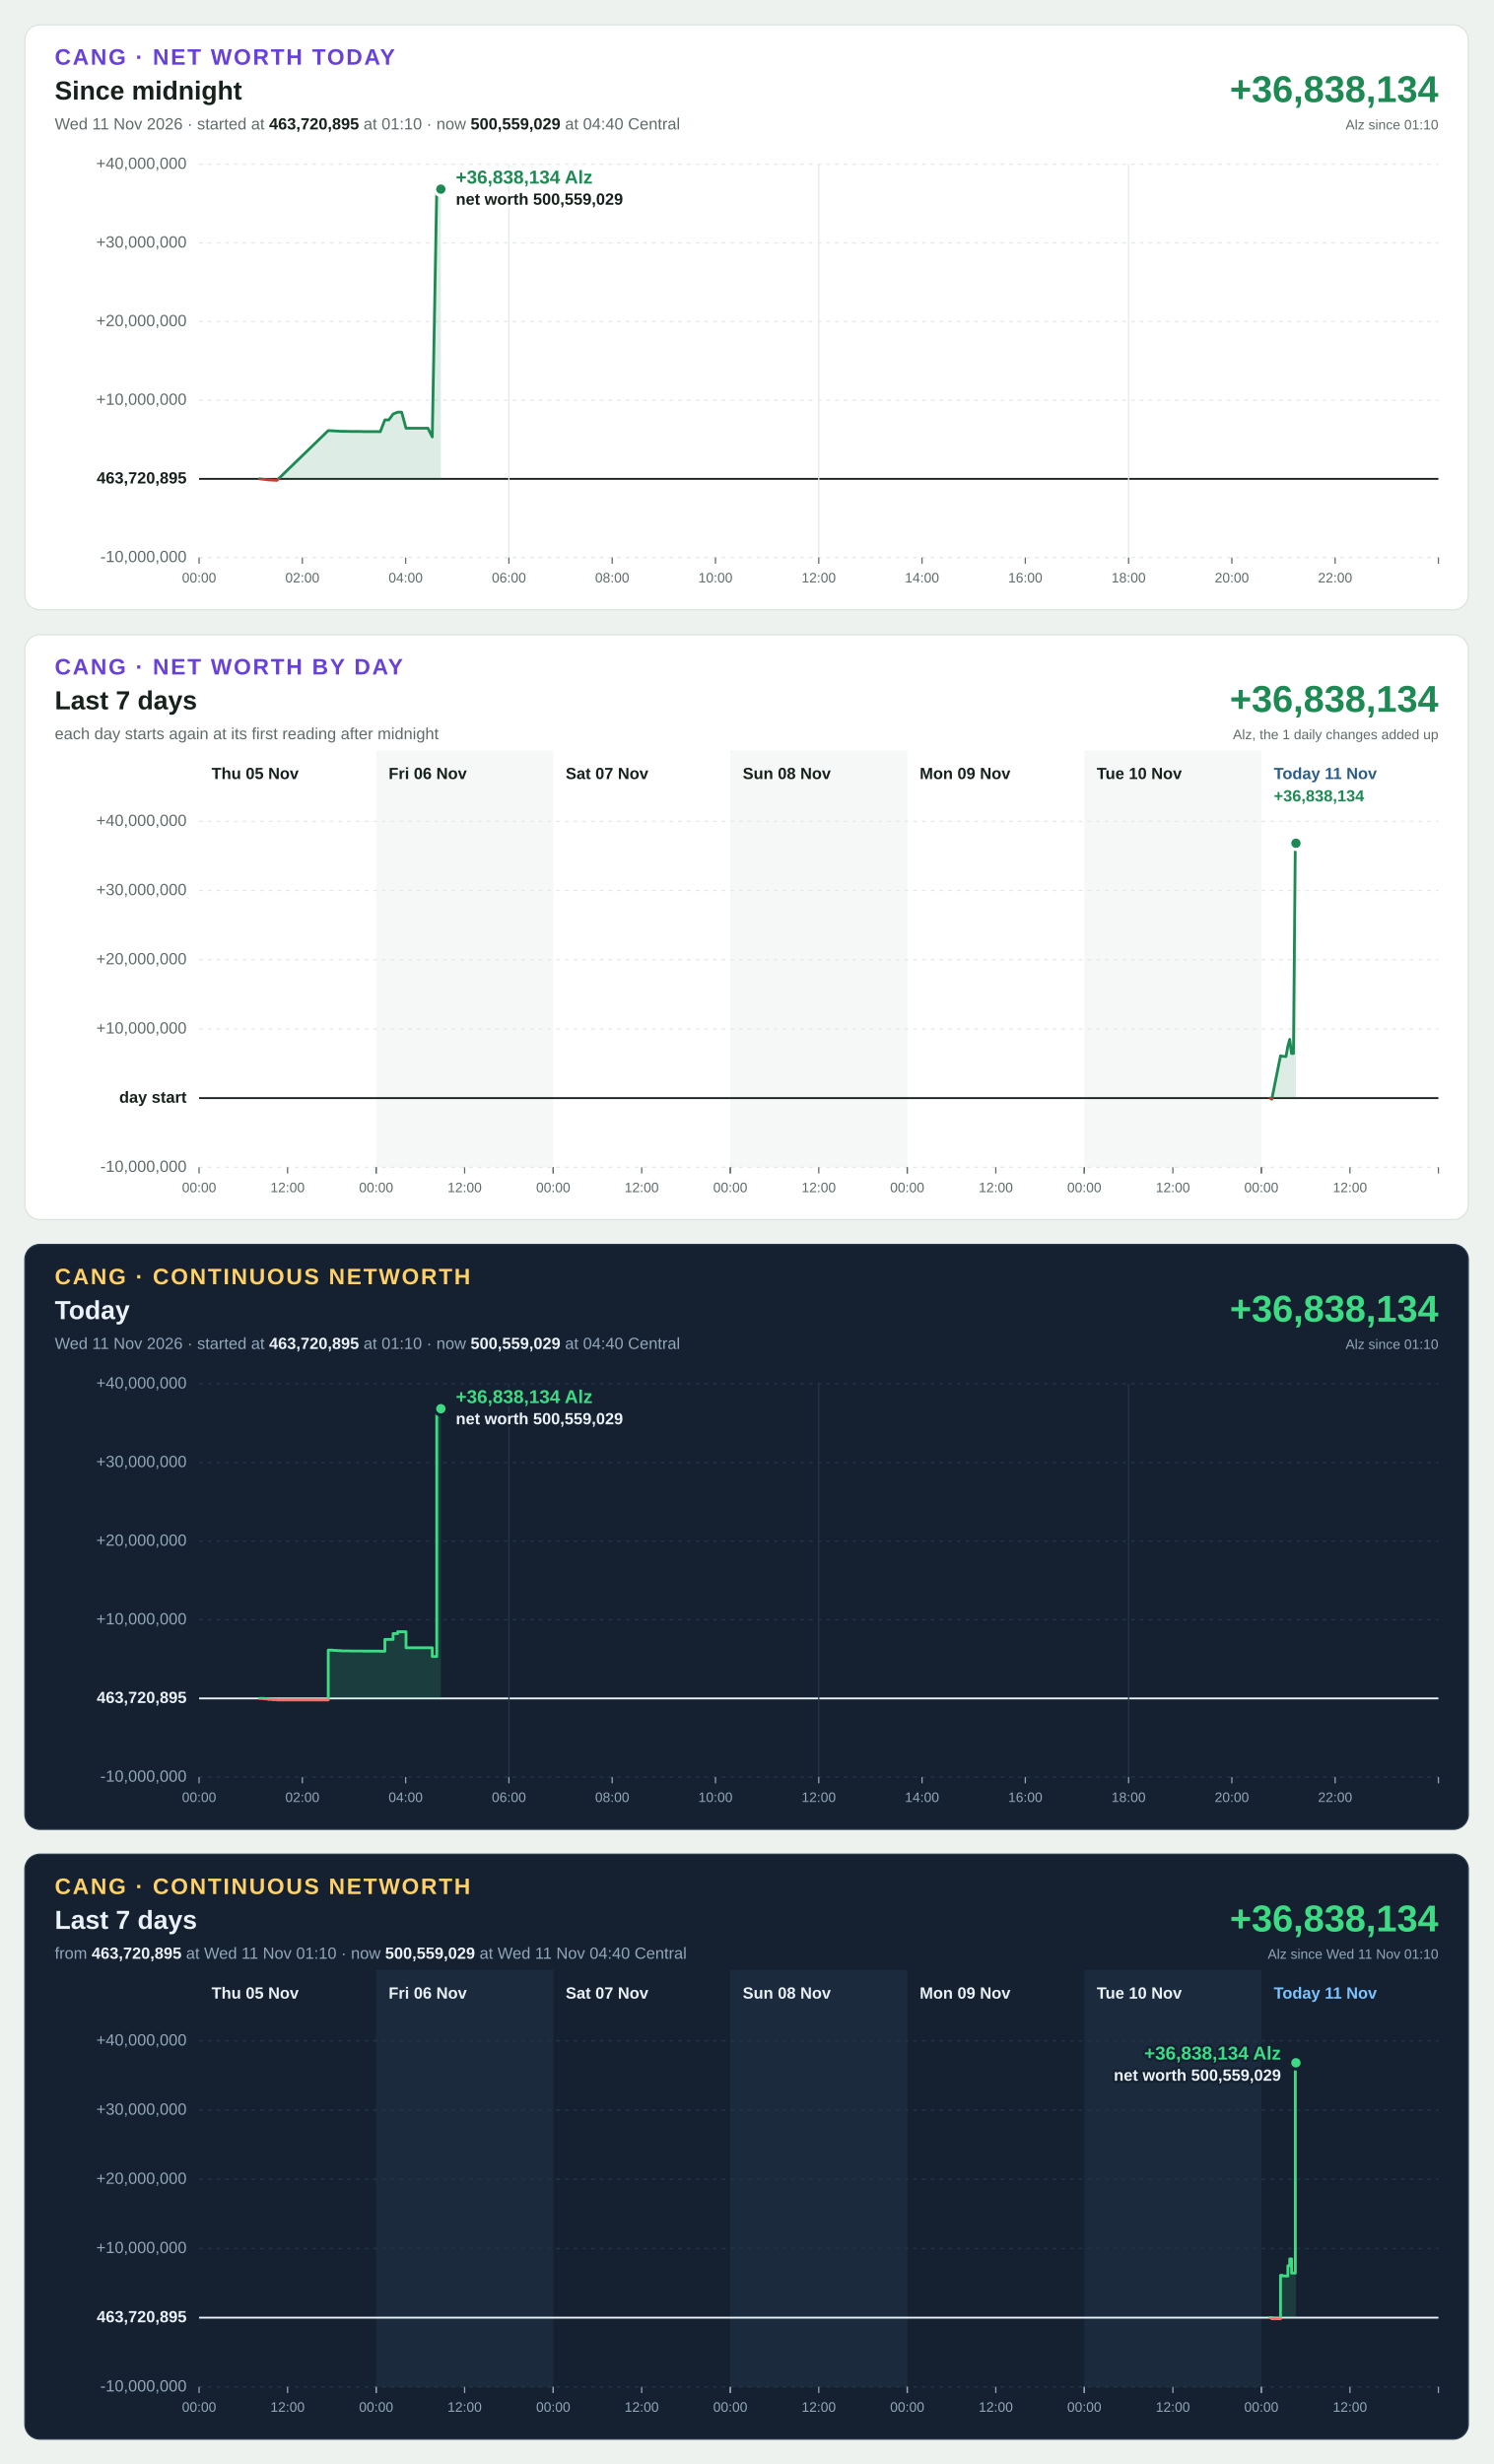
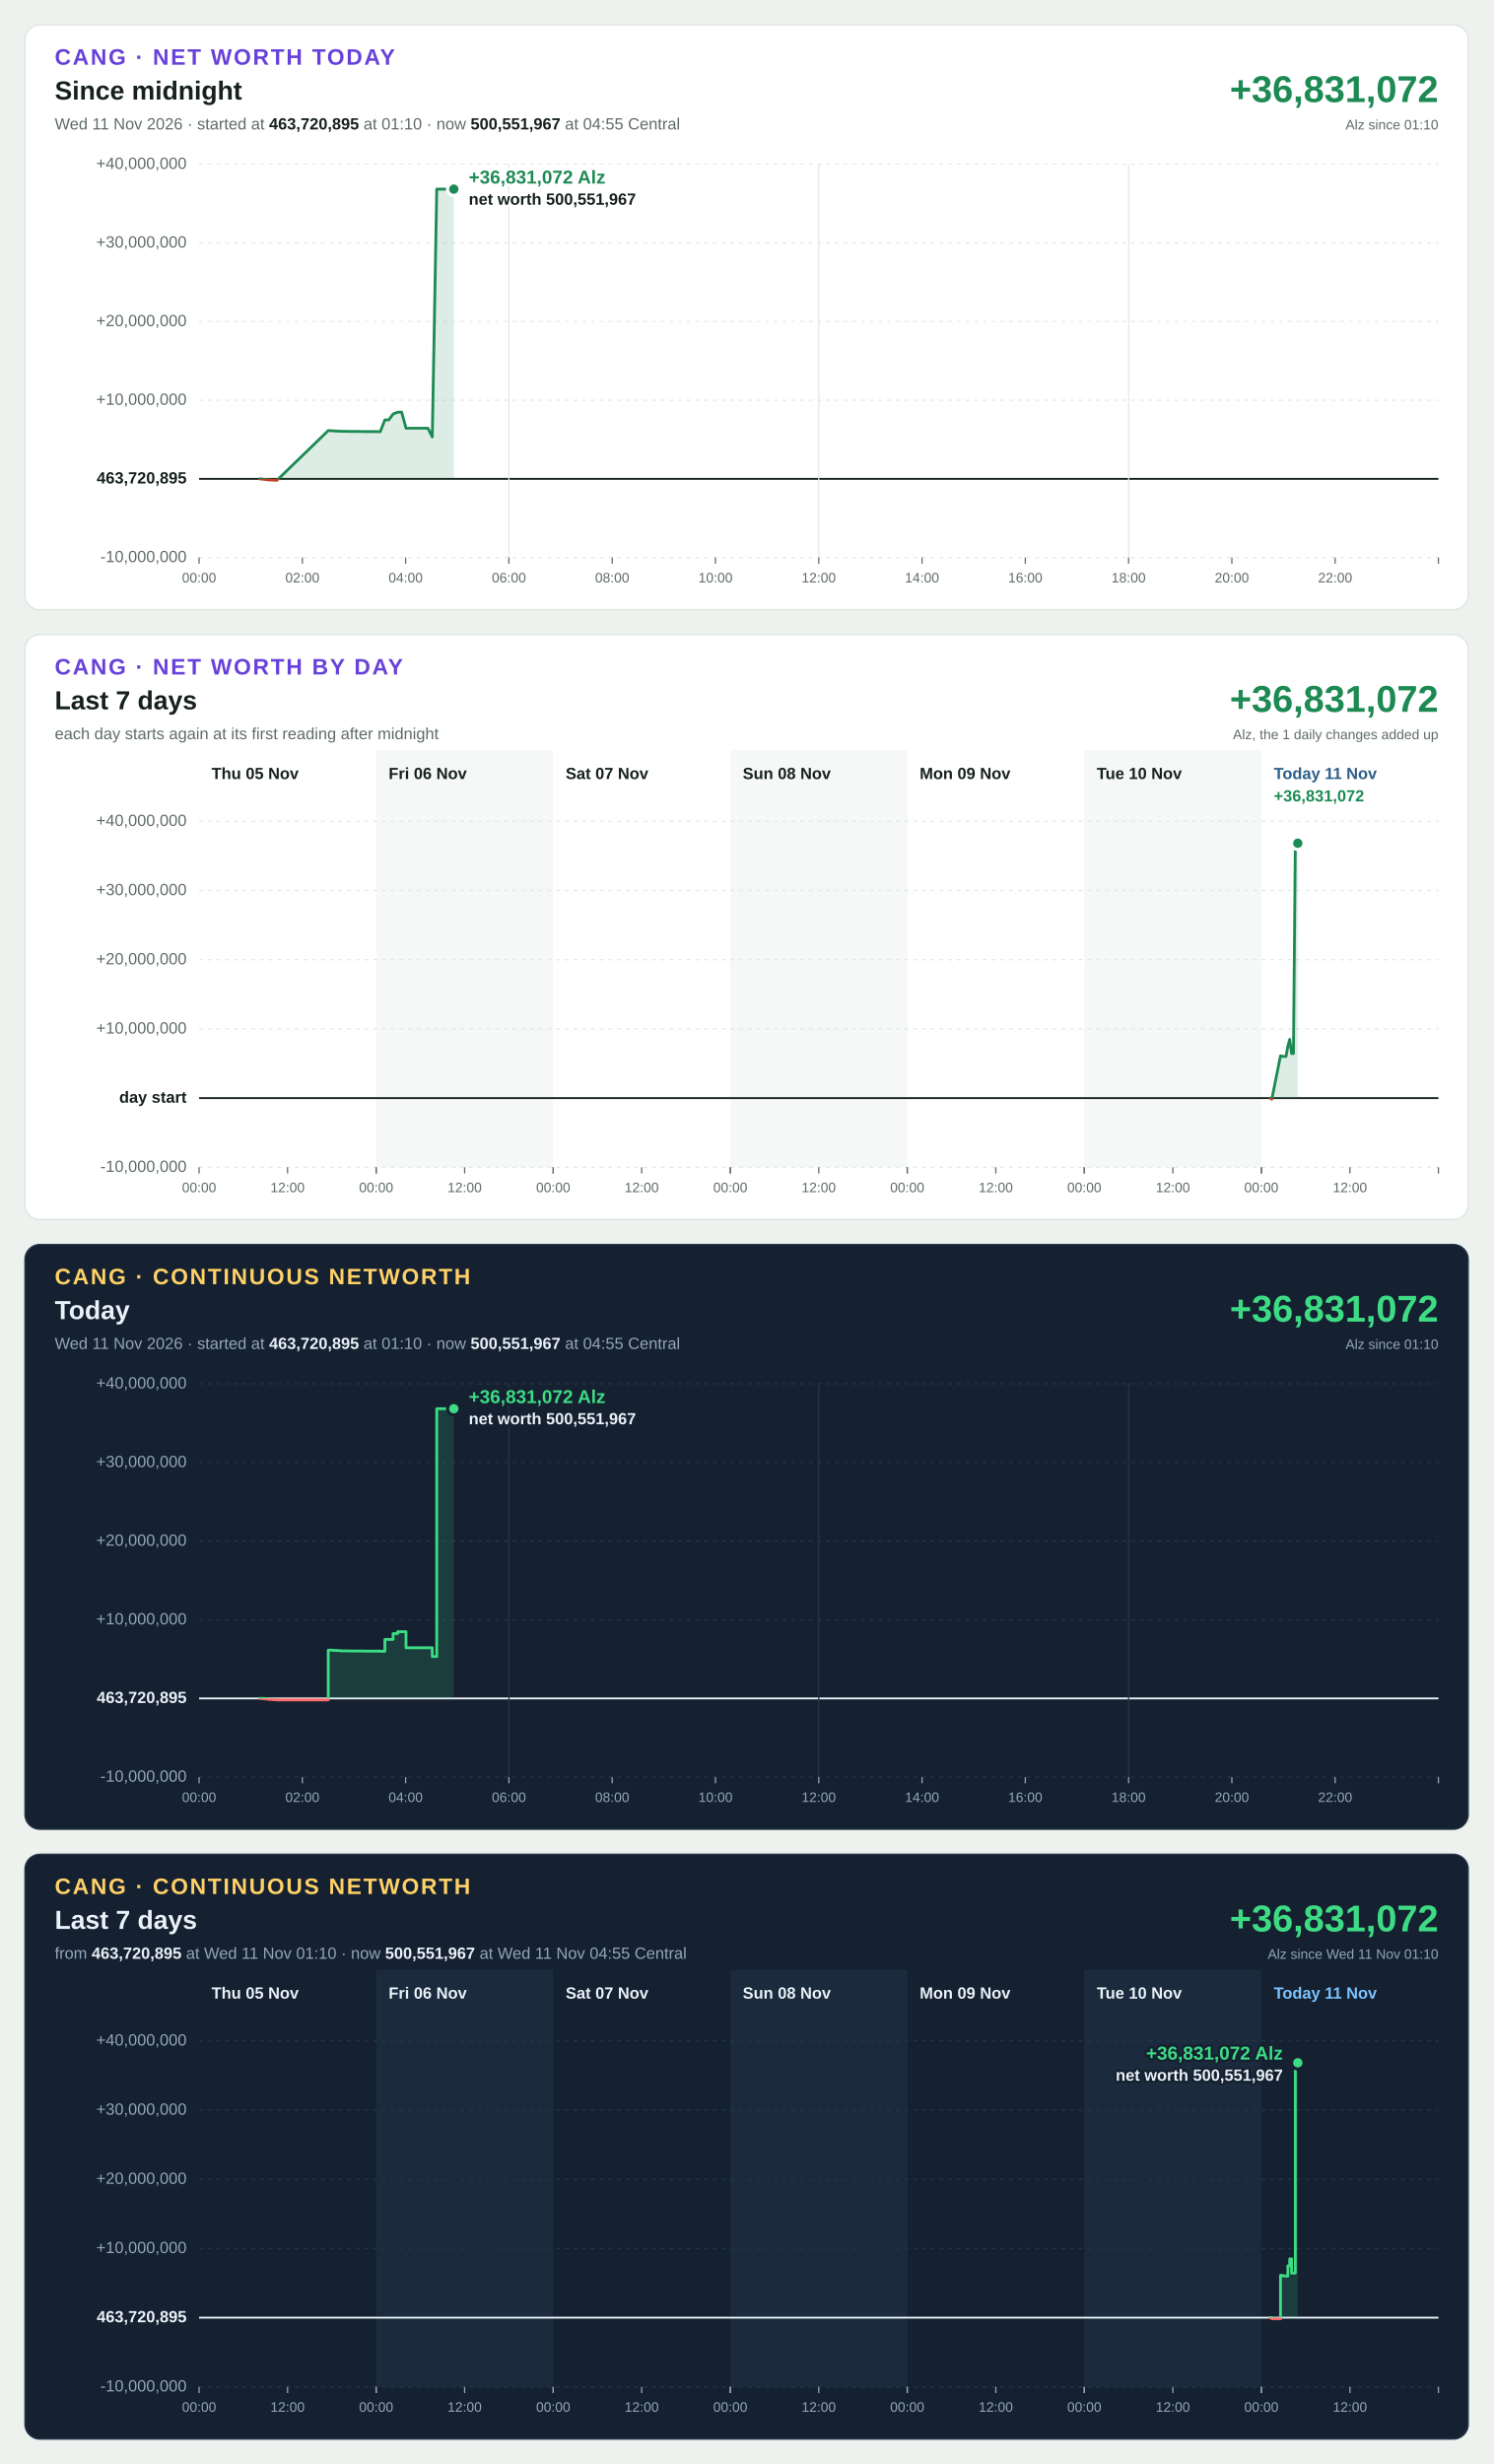
<svg xmlns="http://www.w3.org/2000/svg" width="1200" height="1980" viewBox="0 0 1200 1980" font-family="Segoe UI, Helvetica Neue, Arial, sans-serif" font-size="13" style="font-variant-numeric: tabular-nums">
  <rect width="1200" height="1980" fill="#eef2ef" />
  <g transform="translate(20,20)">
    <rect width="1160" height="470" rx="12" fill="#ffffff" stroke="#dbe3de" />
    <text x="24" y="32" font-size="18" font-weight="700" letter-spacing="1.4" fill="#6741d9">CANG · NET WORTH TODAY</text>
    <text x="24" y="60" font-size="21" font-weight="700" fill="#16211b">Since midnight</text>
-     <text x="24" y="84" fill="#5f6b65">Wed 11 Nov 2026 · started at <tspan font-weight="700" fill="#16211b">463,720,895</tspan> at 01:10 · now <tspan font-weight="700" fill="#16211b">500,559,029</tspan> at 04:40 Central</text>
-     <text x="1136" y="62" font-size="30" font-weight="700" text-anchor="end" fill="#1d8a53">+36,838,134</text>
+     <text x="24" y="84" fill="#5f6b65">Wed 11 Nov 2026 · started at <tspan font-weight="700" fill="#16211b">463,720,895</tspan> at 01:10 · now <tspan font-weight="700" fill="#16211b">500,551,967</tspan> at 04:55 Central</text>
+     <text x="1136" y="62" font-size="30" font-weight="700" text-anchor="end" fill="#1d8a53">+36,831,072</text>
    <text x="1136" y="84" font-size="11" text-anchor="end" fill="#5f6b65">Alz since 01:10</text>
    <line x1="140" x2="1136" y1="428.0" y2="428.0" stroke="#e3e9e5" stroke-width="1" stroke-dasharray="3 4" />
    <text x="130" y="428.0" text-anchor="end" dominant-baseline="middle" font-weight="400" fill="#5f6b65">-10,000,000</text>
    <line x1="140" x2="1136" y1="364.8" y2="364.8" stroke="#16211b" stroke-width="1.5" />
    <text x="130" y="364.8" text-anchor="end" dominant-baseline="middle" font-weight="700" fill="#16211b">463,720,895</text>
    <line x1="140" x2="1136" y1="301.6" y2="301.6" stroke="#e3e9e5" stroke-width="1" stroke-dasharray="3 4" />
    <text x="130" y="301.6" text-anchor="end" dominant-baseline="middle" font-weight="400" fill="#5f6b65">+10,000,000</text>
    <line x1="140" x2="1136" y1="238.4" y2="238.4" stroke="#e3e9e5" stroke-width="1" stroke-dasharray="3 4" />
    <text x="130" y="238.4" text-anchor="end" dominant-baseline="middle" font-weight="400" fill="#5f6b65">+20,000,000</text>
    <line x1="140" x2="1136" y1="175.2" y2="175.2" stroke="#e3e9e5" stroke-width="1" stroke-dasharray="3 4" />
    <text x="130" y="175.2" text-anchor="end" dominant-baseline="middle" font-weight="400" fill="#5f6b65">+30,000,000</text>
    <line x1="140" x2="1136" y1="112.0" y2="112.0" stroke="#e3e9e5" stroke-width="1" stroke-dasharray="3 4" />
    <text x="130" y="112.0" text-anchor="end" dominant-baseline="middle" font-weight="400" fill="#5f6b65">+40,000,000</text>
    <line x1="140.0" x2="140.0" y1="428" y2="433" stroke="#5f6b65" stroke-width="1" />
    <text x="140.0" y="448" font-size="11" text-anchor="middle" fill="#5f6b65">00:00</text>
    <line x1="223.0" x2="223.0" y1="428" y2="433" stroke="#5f6b65" stroke-width="1" />
    <text x="223.0" y="448" font-size="11" text-anchor="middle" fill="#5f6b65">02:00</text>
    <line x1="306.0" x2="306.0" y1="428" y2="433" stroke="#5f6b65" stroke-width="1" />
    <text x="306.0" y="448" font-size="11" text-anchor="middle" fill="#5f6b65">04:00</text>
    <line x1="389.0" x2="389.0" y1="112" y2="428" stroke="#e3e9e5" stroke-width="1" />
    <line x1="389.0" x2="389.0" y1="428" y2="433" stroke="#5f6b65" stroke-width="1" />
    <text x="389.0" y="448" font-size="11" text-anchor="middle" fill="#5f6b65">06:00</text>
    <line x1="472.0" x2="472.0" y1="428" y2="433" stroke="#5f6b65" stroke-width="1" />
    <text x="472.0" y="448" font-size="11" text-anchor="middle" fill="#5f6b65">08:00</text>
    <line x1="555.0" x2="555.0" y1="428" y2="433" stroke="#5f6b65" stroke-width="1" />
    <text x="555.0" y="448" font-size="11" text-anchor="middle" fill="#5f6b65">10:00</text>
    <line x1="638.0" x2="638.0" y1="112" y2="428" stroke="#e3e9e5" stroke-width="1" />
    <line x1="638.0" x2="638.0" y1="428" y2="433" stroke="#5f6b65" stroke-width="1" />
    <text x="638.0" y="448" font-size="11" text-anchor="middle" fill="#5f6b65">12:00</text>
    <line x1="721.0" x2="721.0" y1="428" y2="433" stroke="#5f6b65" stroke-width="1" />
    <text x="721.0" y="448" font-size="11" text-anchor="middle" fill="#5f6b65">14:00</text>
    <line x1="804.0" x2="804.0" y1="428" y2="433" stroke="#5f6b65" stroke-width="1" />
    <text x="804.0" y="448" font-size="11" text-anchor="middle" fill="#5f6b65">16:00</text>
    <line x1="887.0" x2="887.0" y1="112" y2="428" stroke="#e3e9e5" stroke-width="1" />
    <line x1="887.0" x2="887.0" y1="428" y2="433" stroke="#5f6b65" stroke-width="1" />
    <text x="887.0" y="448" font-size="11" text-anchor="middle" fill="#5f6b65">18:00</text>
    <line x1="970.0" x2="970.0" y1="428" y2="433" stroke="#5f6b65" stroke-width="1" />
    <text x="970.0" y="448" font-size="11" text-anchor="middle" fill="#5f6b65">20:00</text>
    <line x1="1053.0" x2="1053.0" y1="428" y2="433" stroke="#5f6b65" stroke-width="1" />
    <text x="1053.0" y="448" font-size="11" text-anchor="middle" fill="#5f6b65">22:00</text>
    <line x1="1136.0" x2="1136.0" y1="428" y2="433" stroke="#5f6b65" stroke-width="1" />
    <defs>
-       <path id="shape-today" d="M188.6 364.8L188.6 364.8L192.3 365.2L195.5 365.6L199.0 365.8L202.5 366.0L243.8 326.0L247.5 326.2L250.7 326.4L254.1 326.6L257.8 326.6L261.3 326.7L264.8 326.7L268.5 326.7L271.6 326.8L275.1 326.8L278.8 326.8L282.0 326.8L285.6 326.9L289.3 317.4L292.5 317.4L295.9 312.7L299.6 311.2L302.8 311.2L306.3 324.1L310.0 324.1L313.3 324.1L316.7 324.1L320.4 324.1L323.9 324.1L327.4 331.1L331.0 132.0L334.3 132.0L334.3 364.8Z" />
-       <path id="line-today" d="M188.6 364.8L192.3 365.2L195.5 365.6L199.0 365.8L202.5 366.0L243.8 326.0L247.5 326.2L250.7 326.4L254.1 326.6L257.8 326.6L261.3 326.7L264.8 326.7L268.5 326.7L271.6 326.8L275.1 326.8L278.8 326.8L282.0 326.8L285.6 326.9L289.3 317.4L292.5 317.4L295.9 312.7L299.6 311.2L302.8 311.2L306.3 324.1L310.0 324.1L313.3 324.1L316.7 324.1L320.4 324.1L323.9 324.1L327.4 331.1L331.0 132.0L334.3 132.0" />
+       <path id="shape-today" d="M188.6 364.8L188.6 364.8L192.3 365.2L195.5 365.6L199.0 365.8L202.5 366.0L243.8 326.0L247.5 326.2L250.7 326.4L254.1 326.6L257.8 326.6L261.3 326.7L264.8 326.7L268.5 326.7L271.6 326.8L275.1 326.8L278.8 326.8L282.0 326.8L285.6 326.9L289.3 317.4L292.5 317.4L295.9 312.7L299.6 311.2L302.8 311.2L306.3 324.1L310.0 324.1L313.3 324.1L316.7 324.1L320.4 324.1L323.9 324.1L327.4 331.1L331.0 132.0L334.3 132.0L337.8 132.0L341.5 132.0L344.7 132.0L344.7 364.8Z" />
+       <path id="line-today" d="M188.6 364.8L192.3 365.2L195.5 365.6L199.0 365.8L202.5 366.0L243.8 326.0L247.5 326.2L250.7 326.4L254.1 326.6L257.8 326.6L261.3 326.7L264.8 326.7L268.5 326.7L271.6 326.8L275.1 326.8L278.8 326.8L282.0 326.8L285.6 326.9L289.3 317.4L292.5 317.4L295.9 312.7L299.6 311.2L302.8 311.2L306.3 324.1L310.0 324.1L313.3 324.1L316.7 324.1L320.4 324.1L323.9 324.1L327.4 331.1L331.0 132.0L334.3 132.0L337.8 132.0L341.5 132.0L344.7 132.0" />
      <clipPath id="up-today">
        <rect x="140" y="112" width="996" height="252.8" />
      </clipPath>
      <clipPath id="down-today">
        <rect x="140" y="364.8" width="996" height="63.2" />
      </clipPath>
    </defs>
    <use href="#shape-today" fill="#1d8a53" fill-opacity="0.15" clip-path="url(#up-today)" />
    <use href="#line-today" fill="none" stroke="#1d8a53" stroke-width="2.25" stroke-linejoin="round" stroke-linecap="round" clip-path="url(#up-today)" />
    <use href="#shape-today" fill="#c4402b" fill-opacity="0.15" clip-path="url(#down-today)" />
    <use href="#line-today" fill="none" stroke="#c4402b" stroke-width="2.25" stroke-linejoin="round" stroke-linecap="round" clip-path="url(#down-today)" />
-     <circle cx="334.3" cy="132.0" r="5" fill="#1d8a53" stroke="#ffffff" stroke-width="2.5" />
-     <text x="346.3" y="127.5" text-anchor="start" font-size="15" font-weight="700" fill="#1d8a53" stroke="#ffffff" stroke-width="4" stroke-linejoin="round" paint-order="stroke">+36,838,134 Alz</text>
-     <text x="346.3" y="144.5" text-anchor="start" font-size="13" font-weight="600" fill="#16211b" stroke="#ffffff" stroke-width="4" stroke-linejoin="round" paint-order="stroke">net worth 500,559,029</text>
+     <circle cx="344.7" cy="132.0" r="5" fill="#1d8a53" stroke="#ffffff" stroke-width="2.5" />
+     <text x="356.7" y="127.5" text-anchor="start" font-size="15" font-weight="700" fill="#1d8a53" stroke="#ffffff" stroke-width="4" stroke-linejoin="round" paint-order="stroke">+36,831,072 Alz</text>
+     <text x="356.7" y="144.5" text-anchor="start" font-size="13" font-weight="600" fill="#16211b" stroke="#ffffff" stroke-width="4" stroke-linejoin="round" paint-order="stroke">net worth 500,551,967</text>
  </g>
  <g transform="translate(20,510)">
    <rect width="1160" height="470" rx="12" fill="#ffffff" stroke="#dbe3de" />
    <text x="24" y="32" font-size="18" font-weight="700" letter-spacing="1.4" fill="#6741d9">CANG · NET WORTH BY DAY</text>
    <text x="24" y="60" font-size="21" font-weight="700" fill="#16211b">Last 7 days</text>
    <text x="24" y="84" fill="#5f6b65">each day starts again at its first reading after midnight</text>
-     <text x="1136" y="62" font-size="30" font-weight="700" text-anchor="end" fill="#1d8a53">+36,838,134</text>
+     <text x="1136" y="62" font-size="30" font-weight="700" text-anchor="end" fill="#1d8a53">+36,831,072</text>
    <text x="1136" y="84" font-size="11" text-anchor="end" fill="#5f6b65">Alz, the 1 daily changes added up</text>
    <rect x="282.3" y="93" width="142.3" height="335" fill="#f5f8f6" />
    <rect x="566.9" y="93" width="142.3" height="335" fill="#f5f8f6" />
    <rect x="851.4" y="93" width="142.3" height="335" fill="#f5f8f6" />
    <line x1="140" x2="1136" y1="428.0" y2="428.0" stroke="#e3e9e5" stroke-width="1" stroke-dasharray="3 4" />
    <text x="130" y="428.0" text-anchor="end" dominant-baseline="middle" font-weight="400" fill="#5f6b65">-10,000,000</text>
    <line x1="140" x2="1136" y1="372.4" y2="372.4" stroke="#16211b" stroke-width="1.5" />
    <text x="130" y="372.4" text-anchor="end" dominant-baseline="middle" font-weight="700" fill="#16211b">day start</text>
    <line x1="140" x2="1136" y1="316.8" y2="316.8" stroke="#e3e9e5" stroke-width="1" stroke-dasharray="3 4" />
    <text x="130" y="316.8" text-anchor="end" dominant-baseline="middle" font-weight="400" fill="#5f6b65">+10,000,000</text>
    <line x1="140" x2="1136" y1="261.2" y2="261.2" stroke="#e3e9e5" stroke-width="1" stroke-dasharray="3 4" />
    <text x="130" y="261.2" text-anchor="end" dominant-baseline="middle" font-weight="400" fill="#5f6b65">+20,000,000</text>
    <line x1="140" x2="1136" y1="205.6" y2="205.6" stroke="#e3e9e5" stroke-width="1" stroke-dasharray="3 4" />
    <text x="130" y="205.6" text-anchor="end" dominant-baseline="middle" font-weight="400" fill="#5f6b65">+30,000,000</text>
    <line x1="140" x2="1136" y1="150.0" y2="150.0" stroke="#e3e9e5" stroke-width="1" stroke-dasharray="3 4" />
    <text x="130" y="150.0" text-anchor="end" dominant-baseline="middle" font-weight="400" fill="#5f6b65">+40,000,000</text>
    <text x="150.0" y="116" font-weight="700" fill="#16211b">Thu 05 Nov</text>
    <line x1="140.0" x2="140.0" y1="428" y2="433" stroke="#5f6b65" stroke-width="1" />
    <text x="140.0" y="448" font-size="11" text-anchor="middle" fill="#5f6b65">00:00</text>
    <line x1="211.1" x2="211.1" y1="428" y2="433" stroke="#5f6b65" stroke-width="1" />
    <text x="211.1" y="448" font-size="11" text-anchor="middle" fill="#5f6b65">12:00</text>
    <line x1="282.3" x2="282.3" y1="428" y2="433" stroke="#5f6b65" stroke-width="1" />
    <text x="292.3" y="116" font-weight="700" fill="#16211b">Fri 06 Nov</text>
    <line x1="282.3" x2="282.3" y1="428" y2="433" stroke="#5f6b65" stroke-width="1" />
    <text x="282.3" y="448" font-size="11" text-anchor="middle" fill="#5f6b65">00:00</text>
    <line x1="353.4" x2="353.4" y1="428" y2="433" stroke="#5f6b65" stroke-width="1" />
    <text x="353.4" y="448" font-size="11" text-anchor="middle" fill="#5f6b65">12:00</text>
    <line x1="424.6" x2="424.6" y1="428" y2="433" stroke="#5f6b65" stroke-width="1" />
    <text x="434.6" y="116" font-weight="700" fill="#16211b">Sat 07 Nov</text>
    <line x1="424.6" x2="424.6" y1="428" y2="433" stroke="#5f6b65" stroke-width="1" />
    <text x="424.6" y="448" font-size="11" text-anchor="middle" fill="#5f6b65">00:00</text>
    <line x1="495.7" x2="495.7" y1="428" y2="433" stroke="#5f6b65" stroke-width="1" />
    <text x="495.7" y="448" font-size="11" text-anchor="middle" fill="#5f6b65">12:00</text>
    <line x1="566.9" x2="566.9" y1="428" y2="433" stroke="#5f6b65" stroke-width="1" />
    <text x="576.9" y="116" font-weight="700" fill="#16211b">Sun 08 Nov</text>
    <line x1="566.9" x2="566.9" y1="428" y2="433" stroke="#5f6b65" stroke-width="1" />
    <text x="566.9" y="448" font-size="11" text-anchor="middle" fill="#5f6b65">00:00</text>
    <line x1="638.0" x2="638.0" y1="428" y2="433" stroke="#5f6b65" stroke-width="1" />
    <text x="638.0" y="448" font-size="11" text-anchor="middle" fill="#5f6b65">12:00</text>
    <line x1="709.1" x2="709.1" y1="428" y2="433" stroke="#5f6b65" stroke-width="1" />
    <text x="719.1" y="116" font-weight="700" fill="#16211b">Mon 09 Nov</text>
    <line x1="709.1" x2="709.1" y1="428" y2="433" stroke="#5f6b65" stroke-width="1" />
    <text x="709.1" y="448" font-size="11" text-anchor="middle" fill="#5f6b65">00:00</text>
    <line x1="780.3" x2="780.3" y1="428" y2="433" stroke="#5f6b65" stroke-width="1" />
    <text x="780.3" y="448" font-size="11" text-anchor="middle" fill="#5f6b65">12:00</text>
    <line x1="851.4" x2="851.4" y1="428" y2="433" stroke="#5f6b65" stroke-width="1" />
    <text x="861.4" y="116" font-weight="700" fill="#16211b">Tue 10 Nov</text>
    <line x1="851.4" x2="851.4" y1="428" y2="433" stroke="#5f6b65" stroke-width="1" />
    <text x="851.4" y="448" font-size="11" text-anchor="middle" fill="#5f6b65">00:00</text>
    <line x1="922.6" x2="922.6" y1="428" y2="433" stroke="#5f6b65" stroke-width="1" />
    <text x="922.6" y="448" font-size="11" text-anchor="middle" fill="#5f6b65">12:00</text>
    <line x1="993.7" x2="993.7" y1="428" y2="433" stroke="#5f6b65" stroke-width="1" />
    <text x="1003.7" y="116" font-weight="700" fill="#2b5d87">Today 11 Nov</text>
    <line x1="993.7" x2="993.7" y1="428" y2="433" stroke="#5f6b65" stroke-width="1" />
    <text x="993.7" y="448" font-size="11" text-anchor="middle" fill="#5f6b65">00:00</text>
    <line x1="1064.9" x2="1064.9" y1="428" y2="433" stroke="#5f6b65" stroke-width="1" />
    <text x="1064.9" y="448" font-size="11" text-anchor="middle" fill="#5f6b65">12:00</text>
    <line x1="1136.0" x2="1136.0" y1="428" y2="433" stroke="#5f6b65" stroke-width="1" />
-     <text x="1003.7" y="134" font-weight="700" fill="#1d8a53">+36,838,134</text>
-     <defs>
-       <path id="shape-day6" d="M1000.7 372.4L1000.7 372.4L1002.1 373.3L1009.1 338.4L1010.5 338.8L1012.1 338.9L1013.5 339.0L1015.0 330.7L1016.5 325.2L1018.0 336.6L1019.5 336.6L1021.0 167.6L1021.5 167.6L1021.5 372.4Z" />
-       <path id="line-day6" d="M1000.7 372.4L1002.1 373.3L1009.1 338.4L1010.5 338.8L1012.1 338.9L1013.5 339.0L1015.0 330.7L1016.5 325.2L1018.0 336.6L1019.5 336.6L1021.0 167.6L1021.5 167.6" />
+     <text x="1003.7" y="134" font-weight="700" fill="#1d8a53">+36,831,072</text>
+     <defs>
+       <path id="shape-day6" d="M1000.7 372.4L1000.7 372.4L1002.1 373.3L1009.1 338.4L1010.5 338.8L1012.1 338.9L1013.5 339.0L1015.0 330.7L1016.5 325.2L1018.0 336.6L1019.5 336.6L1021.0 167.6L1022.5 167.6L1023.0 167.6L1023.0 372.4Z" />
+       <path id="line-day6" d="M1000.7 372.4L1002.1 373.3L1009.1 338.4L1010.5 338.8L1012.1 338.9L1013.5 339.0L1015.0 330.7L1016.5 325.2L1018.0 336.6L1019.5 336.6L1021.0 167.6L1022.5 167.6L1023.0 167.6" />
      <clipPath id="up-day6">
        <rect x="140" y="150" width="996" height="222.4" />
      </clipPath>
      <clipPath id="down-day6">
        <rect x="140" y="372.4" width="996" height="55.6" />
      </clipPath>
    </defs>
    <use href="#shape-day6" fill="#1d8a53" fill-opacity="0.15" clip-path="url(#up-day6)" />
    <use href="#line-day6" fill="none" stroke="#1d8a53" stroke-width="2.25" stroke-linejoin="round" stroke-linecap="round" clip-path="url(#up-day6)" />
    <use href="#shape-day6" fill="#c4402b" fill-opacity="0.15" clip-path="url(#down-day6)" />
    <use href="#line-day6" fill="none" stroke="#c4402b" stroke-width="2.25" stroke-linejoin="round" stroke-linecap="round" clip-path="url(#down-day6)" />
-     <circle cx="1021.5" cy="167.6" r="5" fill="#1d8a53" stroke="#ffffff" stroke-width="2.5" />
+     <circle cx="1023.0" cy="167.6" r="5" fill="#1d8a53" stroke="#ffffff" stroke-width="2.5" />
  </g>
  <g transform="translate(20,1000)">
    <rect width="1160" height="470" rx="12" fill="#152131" stroke="#24364a" />
    <text x="24" y="32" font-size="18" font-weight="700" letter-spacing="1.4" fill="#ffd166">CANG · CONTINUOUS NETWORTH</text>
    <text x="24" y="60" font-size="21" font-weight="700" fill="#eaf1f8">Today</text>
-     <text x="24" y="84" fill="#93a6ba">Wed 11 Nov 2026 · started at <tspan font-weight="700" fill="#eaf1f8">463,720,895</tspan> at 01:10 · now <tspan font-weight="700" fill="#eaf1f8">500,559,029</tspan> at 04:40 Central</text>
-     <text x="1136" y="62" font-size="30" font-weight="700" text-anchor="end" fill="#3ddc84">+36,838,134</text>
+     <text x="24" y="84" fill="#93a6ba">Wed 11 Nov 2026 · started at <tspan font-weight="700" fill="#eaf1f8">463,720,895</tspan> at 01:10 · now <tspan font-weight="700" fill="#eaf1f8">500,551,967</tspan> at 04:55 Central</text>
+     <text x="1136" y="62" font-size="30" font-weight="700" text-anchor="end" fill="#3ddc84">+36,831,072</text>
    <text x="1136" y="84" font-size="11" text-anchor="end" fill="#93a6ba">Alz since 01:10</text>
    <line x1="140" x2="1136" y1="428.0" y2="428.0" stroke="#243548" stroke-width="1" stroke-dasharray="3 4" />
    <text x="130" y="428.0" text-anchor="end" dominant-baseline="middle" font-weight="400" fill="#93a6ba">-10,000,000</text>
    <line x1="140" x2="1136" y1="364.8" y2="364.8" stroke="#eaf1f8" stroke-width="1.5" />
    <text x="130" y="364.8" text-anchor="end" dominant-baseline="middle" font-weight="700" fill="#eaf1f8">463,720,895</text>
    <line x1="140" x2="1136" y1="301.6" y2="301.6" stroke="#243548" stroke-width="1" stroke-dasharray="3 4" />
    <text x="130" y="301.6" text-anchor="end" dominant-baseline="middle" font-weight="400" fill="#93a6ba">+10,000,000</text>
    <line x1="140" x2="1136" y1="238.4" y2="238.4" stroke="#243548" stroke-width="1" stroke-dasharray="3 4" />
    <text x="130" y="238.4" text-anchor="end" dominant-baseline="middle" font-weight="400" fill="#93a6ba">+20,000,000</text>
    <line x1="140" x2="1136" y1="175.2" y2="175.2" stroke="#243548" stroke-width="1" stroke-dasharray="3 4" />
    <text x="130" y="175.2" text-anchor="end" dominant-baseline="middle" font-weight="400" fill="#93a6ba">+30,000,000</text>
    <line x1="140" x2="1136" y1="112.0" y2="112.0" stroke="#243548" stroke-width="1" stroke-dasharray="3 4" />
    <text x="130" y="112.0" text-anchor="end" dominant-baseline="middle" font-weight="400" fill="#93a6ba">+40,000,000</text>
    <line x1="140.0" x2="140.0" y1="428" y2="433" stroke="#93a6ba" stroke-width="1" />
    <text x="140.0" y="448" font-size="11" text-anchor="middle" fill="#93a6ba">00:00</text>
    <line x1="223.0" x2="223.0" y1="428" y2="433" stroke="#93a6ba" stroke-width="1" />
    <text x="223.0" y="448" font-size="11" text-anchor="middle" fill="#93a6ba">02:00</text>
    <line x1="306.0" x2="306.0" y1="428" y2="433" stroke="#93a6ba" stroke-width="1" />
    <text x="306.0" y="448" font-size="11" text-anchor="middle" fill="#93a6ba">04:00</text>
    <line x1="389.0" x2="389.0" y1="112" y2="428" stroke="#243548" stroke-width="1" />
    <line x1="389.0" x2="389.0" y1="428" y2="433" stroke="#93a6ba" stroke-width="1" />
    <text x="389.0" y="448" font-size="11" text-anchor="middle" fill="#93a6ba">06:00</text>
    <line x1="472.0" x2="472.0" y1="428" y2="433" stroke="#93a6ba" stroke-width="1" />
    <text x="472.0" y="448" font-size="11" text-anchor="middle" fill="#93a6ba">08:00</text>
    <line x1="555.0" x2="555.0" y1="428" y2="433" stroke="#93a6ba" stroke-width="1" />
    <text x="555.0" y="448" font-size="11" text-anchor="middle" fill="#93a6ba">10:00</text>
    <line x1="638.0" x2="638.0" y1="112" y2="428" stroke="#243548" stroke-width="1" />
    <line x1="638.0" x2="638.0" y1="428" y2="433" stroke="#93a6ba" stroke-width="1" />
    <text x="638.0" y="448" font-size="11" text-anchor="middle" fill="#93a6ba">12:00</text>
    <line x1="721.0" x2="721.0" y1="428" y2="433" stroke="#93a6ba" stroke-width="1" />
    <text x="721.0" y="448" font-size="11" text-anchor="middle" fill="#93a6ba">14:00</text>
    <line x1="804.0" x2="804.0" y1="428" y2="433" stroke="#93a6ba" stroke-width="1" />
    <text x="804.0" y="448" font-size="11" text-anchor="middle" fill="#93a6ba">16:00</text>
    <line x1="887.0" x2="887.0" y1="112" y2="428" stroke="#243548" stroke-width="1" />
    <line x1="887.0" x2="887.0" y1="428" y2="433" stroke="#93a6ba" stroke-width="1" />
    <text x="887.0" y="448" font-size="11" text-anchor="middle" fill="#93a6ba">18:00</text>
    <line x1="970.0" x2="970.0" y1="428" y2="433" stroke="#93a6ba" stroke-width="1" />
    <text x="970.0" y="448" font-size="11" text-anchor="middle" fill="#93a6ba">20:00</text>
    <line x1="1053.0" x2="1053.0" y1="428" y2="433" stroke="#93a6ba" stroke-width="1" />
    <text x="1053.0" y="448" font-size="11" text-anchor="middle" fill="#93a6ba">22:00</text>
    <line x1="1136.0" x2="1136.0" y1="428" y2="433" stroke="#93a6ba" stroke-width="1" />
    <defs>
-       <path id="shape-flow-today" d="M188.6 364.8L188.6 364.8L192.3 364.8L192.3 365.2L195.5 365.2L195.5 365.6L199.0 365.6L199.0 365.8L202.5 365.8L202.5 366.0L243.8 366.0L243.8 326.0L247.5 326.0L247.5 326.2L250.7 326.2L250.7 326.4L254.1 326.4L254.1 326.6L257.8 326.6L257.8 326.6L261.3 326.6L261.3 326.7L264.8 326.7L264.8 326.7L268.5 326.7L268.5 326.7L271.6 326.7L271.6 326.8L275.1 326.8L275.1 326.8L278.8 326.8L278.8 326.8L282.0 326.8L282.0 326.8L285.6 326.8L285.6 326.9L289.3 326.9L289.3 317.4L292.5 317.4L292.5 317.4L295.9 317.4L295.9 312.7L299.6 312.7L299.6 311.2L302.8 311.2L302.8 311.2L306.3 311.2L306.3 324.1L310.0 324.1L310.0 324.1L313.3 324.1L313.3 324.1L316.7 324.1L316.7 324.1L320.4 324.1L320.4 324.1L323.9 324.1L323.9 324.1L327.4 324.1L327.4 331.1L331.0 331.1L331.0 132.0L334.3 132.0L334.3 132.0L334.3 364.8Z" />
-       <path id="line-flow-today" d="M188.6 364.8L192.3 364.8L192.3 365.2L195.5 365.2L195.5 365.6L199.0 365.6L199.0 365.8L202.5 365.8L202.5 366.0L243.8 366.0L243.8 326.0L247.5 326.0L247.5 326.2L250.7 326.2L250.7 326.4L254.1 326.4L254.1 326.6L257.8 326.6L257.8 326.6L261.3 326.6L261.3 326.7L264.8 326.7L264.8 326.7L268.5 326.7L268.5 326.7L271.6 326.7L271.6 326.8L275.1 326.8L275.1 326.8L278.8 326.8L278.8 326.8L282.0 326.8L282.0 326.8L285.6 326.8L285.6 326.9L289.3 326.9L289.3 317.4L292.5 317.4L292.5 317.4L295.9 317.4L295.9 312.7L299.6 312.7L299.6 311.2L302.8 311.2L302.8 311.2L306.3 311.2L306.3 324.1L310.0 324.1L310.0 324.1L313.3 324.1L313.3 324.1L316.7 324.1L316.7 324.1L320.4 324.1L320.4 324.1L323.9 324.1L323.9 324.1L327.4 324.1L327.4 331.1L331.0 331.1L331.0 132.0L334.3 132.0L334.3 132.0" />
+       <path id="shape-flow-today" d="M188.6 364.8L188.6 364.8L192.3 364.8L192.3 365.2L195.5 365.2L195.5 365.6L199.0 365.6L199.0 365.8L202.5 365.8L202.5 366.0L243.8 366.0L243.8 326.0L247.5 326.0L247.5 326.2L250.7 326.2L250.7 326.4L254.1 326.4L254.1 326.6L257.8 326.6L257.8 326.6L261.3 326.6L261.3 326.7L264.8 326.7L264.8 326.7L268.5 326.7L268.5 326.7L271.6 326.7L271.6 326.8L275.1 326.8L275.1 326.8L278.8 326.8L278.8 326.8L282.0 326.8L282.0 326.8L285.6 326.8L285.6 326.9L289.3 326.9L289.3 317.4L292.5 317.4L292.5 317.4L295.9 317.4L295.9 312.7L299.6 312.7L299.6 311.2L302.8 311.2L302.8 311.2L306.3 311.2L306.3 324.1L310.0 324.1L310.0 324.1L313.3 324.1L313.3 324.1L316.7 324.1L316.7 324.1L320.4 324.1L320.4 324.1L323.9 324.1L323.9 324.1L327.4 324.1L327.4 331.1L331.0 331.1L331.0 132.0L334.3 132.0L334.3 132.0L337.8 132.0L337.8 132.0L341.5 132.0L341.5 132.0L344.7 132.0L344.7 132.0L344.7 364.8Z" />
+       <path id="line-flow-today" d="M188.6 364.8L192.3 364.8L192.3 365.2L195.5 365.2L195.5 365.6L199.0 365.6L199.0 365.8L202.5 365.8L202.5 366.0L243.8 366.0L243.8 326.0L247.5 326.0L247.5 326.2L250.7 326.2L250.7 326.4L254.1 326.4L254.1 326.6L257.8 326.6L257.8 326.6L261.3 326.6L261.3 326.7L264.8 326.7L264.8 326.7L268.5 326.7L268.5 326.7L271.6 326.7L271.6 326.8L275.1 326.8L275.1 326.8L278.8 326.8L278.8 326.8L282.0 326.8L282.0 326.8L285.6 326.8L285.6 326.9L289.3 326.9L289.3 317.4L292.5 317.4L292.5 317.4L295.9 317.4L295.9 312.7L299.6 312.7L299.6 311.2L302.8 311.2L302.8 311.2L306.3 311.2L306.3 324.1L310.0 324.1L310.0 324.1L313.3 324.1L313.3 324.1L316.7 324.1L316.7 324.1L320.4 324.1L320.4 324.1L323.9 324.1L323.9 324.1L327.4 324.1L327.4 331.1L331.0 331.1L331.0 132.0L334.3 132.0L334.3 132.0L337.8 132.0L337.8 132.0L341.5 132.0L341.5 132.0L344.7 132.0L344.7 132.0" />
      <clipPath id="up-flow-today">
        <rect x="140" y="112" width="996" height="252.8" />
      </clipPath>
      <clipPath id="down-flow-today">
        <rect x="140" y="364.8" width="996" height="63.2" />
      </clipPath>
    </defs>
    <use href="#shape-flow-today" fill="#3ddc84" fill-opacity="0.15" clip-path="url(#up-flow-today)" />
    <use href="#line-flow-today" fill="none" stroke="#3ddc84" stroke-width="2.25" stroke-linejoin="round" stroke-linecap="round" clip-path="url(#up-flow-today)" />
    <use href="#shape-flow-today" fill="#ff6b6b" fill-opacity="0.15" clip-path="url(#down-flow-today)" />
    <use href="#line-flow-today" fill="none" stroke="#ff6b6b" stroke-width="2.25" stroke-linejoin="round" stroke-linecap="round" clip-path="url(#down-flow-today)" />
-     <circle cx="334.3" cy="132.0" r="5" fill="#3ddc84" stroke="#152131" stroke-width="2.5" />
-     <text x="346.3" y="127.5" text-anchor="start" font-size="15" font-weight="700" fill="#3ddc84" stroke="#152131" stroke-width="4" stroke-linejoin="round" paint-order="stroke">+36,838,134 Alz</text>
-     <text x="346.3" y="144.5" text-anchor="start" font-size="13" font-weight="600" fill="#eaf1f8" stroke="#152131" stroke-width="4" stroke-linejoin="round" paint-order="stroke">net worth 500,559,029</text>
+     <circle cx="344.7" cy="132.0" r="5" fill="#3ddc84" stroke="#152131" stroke-width="2.5" />
+     <text x="356.7" y="127.5" text-anchor="start" font-size="15" font-weight="700" fill="#3ddc84" stroke="#152131" stroke-width="4" stroke-linejoin="round" paint-order="stroke">+36,831,072 Alz</text>
+     <text x="356.7" y="144.5" text-anchor="start" font-size="13" font-weight="600" fill="#eaf1f8" stroke="#152131" stroke-width="4" stroke-linejoin="round" paint-order="stroke">net worth 500,551,967</text>
  </g>
  <g transform="translate(20,1490)">
    <rect width="1160" height="470" rx="12" fill="#152131" stroke="#24364a" />
    <text x="24" y="32" font-size="18" font-weight="700" letter-spacing="1.4" fill="#ffd166">CANG · CONTINUOUS NETWORTH</text>
    <text x="24" y="60" font-size="21" font-weight="700" fill="#eaf1f8">Last 7 days</text>
-     <text x="24" y="84" fill="#93a6ba">from <tspan font-weight="700" fill="#eaf1f8">463,720,895</tspan> at Wed 11 Nov 01:10 · now <tspan font-weight="700" fill="#eaf1f8">500,559,029</tspan> at Wed 11 Nov 04:40 Central</text>
-     <text x="1136" y="62" font-size="30" font-weight="700" text-anchor="end" fill="#3ddc84">+36,838,134</text>
+     <text x="24" y="84" fill="#93a6ba">from <tspan font-weight="700" fill="#eaf1f8">463,720,895</tspan> at Wed 11 Nov 01:10 · now <tspan font-weight="700" fill="#eaf1f8">500,551,967</tspan> at Wed 11 Nov 04:55 Central</text>
+     <text x="1136" y="62" font-size="30" font-weight="700" text-anchor="end" fill="#3ddc84">+36,831,072</text>
    <text x="1136" y="84" font-size="11" text-anchor="end" fill="#93a6ba">Alz since Wed 11 Nov 01:10</text>
    <rect x="282.3" y="93" width="142.3" height="335" fill="#1b2b3d" />
    <rect x="566.9" y="93" width="142.3" height="335" fill="#1b2b3d" />
    <rect x="851.4" y="93" width="142.3" height="335" fill="#1b2b3d" />
    <line x1="140" x2="1136" y1="428.0" y2="428.0" stroke="#243548" stroke-width="1" stroke-dasharray="3 4" />
    <text x="130" y="428.0" text-anchor="end" dominant-baseline="middle" font-weight="400" fill="#93a6ba">-10,000,000</text>
    <line x1="140" x2="1136" y1="372.4" y2="372.4" stroke="#eaf1f8" stroke-width="1.5" />
    <text x="130" y="372.4" text-anchor="end" dominant-baseline="middle" font-weight="700" fill="#eaf1f8">463,720,895</text>
    <line x1="140" x2="1136" y1="316.8" y2="316.8" stroke="#243548" stroke-width="1" stroke-dasharray="3 4" />
    <text x="130" y="316.8" text-anchor="end" dominant-baseline="middle" font-weight="400" fill="#93a6ba">+10,000,000</text>
    <line x1="140" x2="1136" y1="261.2" y2="261.2" stroke="#243548" stroke-width="1" stroke-dasharray="3 4" />
    <text x="130" y="261.2" text-anchor="end" dominant-baseline="middle" font-weight="400" fill="#93a6ba">+20,000,000</text>
    <line x1="140" x2="1136" y1="205.6" y2="205.6" stroke="#243548" stroke-width="1" stroke-dasharray="3 4" />
    <text x="130" y="205.6" text-anchor="end" dominant-baseline="middle" font-weight="400" fill="#93a6ba">+30,000,000</text>
    <line x1="140" x2="1136" y1="150.0" y2="150.0" stroke="#243548" stroke-width="1" stroke-dasharray="3 4" />
    <text x="130" y="150.0" text-anchor="end" dominant-baseline="middle" font-weight="400" fill="#93a6ba">+40,000,000</text>
    <text x="150.0" y="116" font-weight="700" fill="#eaf1f8">Thu 05 Nov</text>
    <line x1="140.0" x2="140.0" y1="428" y2="433" stroke="#93a6ba" stroke-width="1" />
    <text x="140.0" y="448" font-size="11" text-anchor="middle" fill="#93a6ba">00:00</text>
    <line x1="211.1" x2="211.1" y1="428" y2="433" stroke="#93a6ba" stroke-width="1" />
    <text x="211.1" y="448" font-size="11" text-anchor="middle" fill="#93a6ba">12:00</text>
    <line x1="282.3" x2="282.3" y1="428" y2="433" stroke="#93a6ba" stroke-width="1" />
    <text x="292.3" y="116" font-weight="700" fill="#eaf1f8">Fri 06 Nov</text>
    <line x1="282.3" x2="282.3" y1="428" y2="433" stroke="#93a6ba" stroke-width="1" />
    <text x="282.3" y="448" font-size="11" text-anchor="middle" fill="#93a6ba">00:00</text>
    <line x1="353.4" x2="353.4" y1="428" y2="433" stroke="#93a6ba" stroke-width="1" />
    <text x="353.4" y="448" font-size="11" text-anchor="middle" fill="#93a6ba">12:00</text>
    <line x1="424.6" x2="424.6" y1="428" y2="433" stroke="#93a6ba" stroke-width="1" />
    <text x="434.6" y="116" font-weight="700" fill="#eaf1f8">Sat 07 Nov</text>
    <line x1="424.6" x2="424.6" y1="428" y2="433" stroke="#93a6ba" stroke-width="1" />
    <text x="424.6" y="448" font-size="11" text-anchor="middle" fill="#93a6ba">00:00</text>
    <line x1="495.7" x2="495.7" y1="428" y2="433" stroke="#93a6ba" stroke-width="1" />
    <text x="495.7" y="448" font-size="11" text-anchor="middle" fill="#93a6ba">12:00</text>
    <line x1="566.9" x2="566.9" y1="428" y2="433" stroke="#93a6ba" stroke-width="1" />
    <text x="576.9" y="116" font-weight="700" fill="#eaf1f8">Sun 08 Nov</text>
    <line x1="566.9" x2="566.9" y1="428" y2="433" stroke="#93a6ba" stroke-width="1" />
    <text x="566.9" y="448" font-size="11" text-anchor="middle" fill="#93a6ba">00:00</text>
    <line x1="638.0" x2="638.0" y1="428" y2="433" stroke="#93a6ba" stroke-width="1" />
    <text x="638.0" y="448" font-size="11" text-anchor="middle" fill="#93a6ba">12:00</text>
    <line x1="709.1" x2="709.1" y1="428" y2="433" stroke="#93a6ba" stroke-width="1" />
    <text x="719.1" y="116" font-weight="700" fill="#eaf1f8">Mon 09 Nov</text>
    <line x1="709.1" x2="709.1" y1="428" y2="433" stroke="#93a6ba" stroke-width="1" />
    <text x="709.1" y="448" font-size="11" text-anchor="middle" fill="#93a6ba">00:00</text>
    <line x1="780.3" x2="780.3" y1="428" y2="433" stroke="#93a6ba" stroke-width="1" />
    <text x="780.3" y="448" font-size="11" text-anchor="middle" fill="#93a6ba">12:00</text>
    <line x1="851.4" x2="851.4" y1="428" y2="433" stroke="#93a6ba" stroke-width="1" />
    <text x="861.4" y="116" font-weight="700" fill="#eaf1f8">Tue 10 Nov</text>
    <line x1="851.4" x2="851.4" y1="428" y2="433" stroke="#93a6ba" stroke-width="1" />
    <text x="851.4" y="448" font-size="11" text-anchor="middle" fill="#93a6ba">00:00</text>
    <line x1="922.6" x2="922.6" y1="428" y2="433" stroke="#93a6ba" stroke-width="1" />
    <text x="922.6" y="448" font-size="11" text-anchor="middle" fill="#93a6ba">12:00</text>
    <line x1="993.7" x2="993.7" y1="428" y2="433" stroke="#93a6ba" stroke-width="1" />
    <text x="1003.7" y="116" font-weight="700" fill="#7cc4ff">Today 11 Nov</text>
    <line x1="993.7" x2="993.7" y1="428" y2="433" stroke="#93a6ba" stroke-width="1" />
    <text x="993.7" y="448" font-size="11" text-anchor="middle" fill="#93a6ba">00:00</text>
    <line x1="1064.9" x2="1064.9" y1="428" y2="433" stroke="#93a6ba" stroke-width="1" />
    <text x="1064.9" y="448" font-size="11" text-anchor="middle" fill="#93a6ba">12:00</text>
    <line x1="1136.0" x2="1136.0" y1="428" y2="433" stroke="#93a6ba" stroke-width="1" />
    <defs>
-       <path id="shape-flow-week" d="M1000.7 372.4L1000.7 372.4L1002.1 372.4L1002.1 373.3L1009.1 373.3L1009.1 338.4L1010.5 338.4L1010.5 338.8L1012.1 338.8L1012.1 338.9L1013.5 338.9L1013.5 339.0L1015.0 339.0L1015.0 330.7L1016.5 330.7L1016.5 325.2L1018.0 325.2L1018.0 336.6L1019.5 336.6L1019.5 336.6L1021.0 336.6L1021.0 167.6L1021.5 167.6L1021.5 167.6L1021.5 372.4Z" />
-       <path id="line-flow-week" d="M1000.7 372.4L1002.1 372.4L1002.1 373.3L1009.1 373.3L1009.1 338.4L1010.5 338.4L1010.5 338.8L1012.1 338.8L1012.1 338.9L1013.5 338.9L1013.5 339.0L1015.0 339.0L1015.0 330.7L1016.5 330.7L1016.5 325.2L1018.0 325.2L1018.0 336.6L1019.5 336.6L1019.5 336.6L1021.0 336.6L1021.0 167.6L1021.5 167.6L1021.5 167.6" />
+       <path id="shape-flow-week" d="M1000.7 372.4L1000.7 372.4L1002.1 372.4L1002.1 373.3L1009.1 373.3L1009.1 338.4L1010.5 338.4L1010.5 338.8L1012.1 338.8L1012.1 338.9L1013.5 338.9L1013.5 339.0L1015.0 339.0L1015.0 330.7L1016.5 330.7L1016.5 325.2L1018.0 325.2L1018.0 336.6L1019.5 336.6L1019.5 336.6L1021.0 336.6L1021.0 167.6L1022.5 167.6L1022.5 167.6L1023.0 167.6L1023.0 167.6L1023.0 372.4Z" />
+       <path id="line-flow-week" d="M1000.7 372.4L1002.1 372.4L1002.1 373.3L1009.1 373.3L1009.1 338.4L1010.5 338.4L1010.5 338.8L1012.1 338.8L1012.1 338.9L1013.5 338.9L1013.5 339.0L1015.0 339.0L1015.0 330.7L1016.5 330.7L1016.5 325.2L1018.0 325.2L1018.0 336.6L1019.5 336.6L1019.5 336.6L1021.0 336.6L1021.0 167.6L1022.5 167.6L1022.5 167.6L1023.0 167.6L1023.0 167.6" />
      <clipPath id="up-flow-week">
        <rect x="140" y="150" width="996" height="222.4" />
      </clipPath>
      <clipPath id="down-flow-week">
        <rect x="140" y="372.4" width="996" height="55.6" />
      </clipPath>
    </defs>
    <use href="#shape-flow-week" fill="#3ddc84" fill-opacity="0.15" clip-path="url(#up-flow-week)" />
    <use href="#line-flow-week" fill="none" stroke="#3ddc84" stroke-width="2.25" stroke-linejoin="round" stroke-linecap="round" clip-path="url(#up-flow-week)" />
    <use href="#shape-flow-week" fill="#ff6b6b" fill-opacity="0.15" clip-path="url(#down-flow-week)" />
    <use href="#line-flow-week" fill="none" stroke="#ff6b6b" stroke-width="2.25" stroke-linejoin="round" stroke-linecap="round" clip-path="url(#down-flow-week)" />
-     <circle cx="1021.5" cy="167.6" r="5" fill="#3ddc84" stroke="#152131" stroke-width="2.5" />
-     <text x="1009.5" y="165.0" text-anchor="end" font-size="15" font-weight="700" fill="#3ddc84" stroke="#152131" stroke-width="4" stroke-linejoin="round" paint-order="stroke">+36,838,134 Alz</text>
-     <text x="1009.5" y="182.0" text-anchor="end" font-size="13" font-weight="600" fill="#eaf1f8" stroke="#152131" stroke-width="4" stroke-linejoin="round" paint-order="stroke">net worth 500,559,029</text>
+     <circle cx="1023.0" cy="167.6" r="5" fill="#3ddc84" stroke="#152131" stroke-width="2.5" />
+     <text x="1011.0" y="165.0" text-anchor="end" font-size="15" font-weight="700" fill="#3ddc84" stroke="#152131" stroke-width="4" stroke-linejoin="round" paint-order="stroke">+36,831,072 Alz</text>
+     <text x="1011.0" y="182.0" text-anchor="end" font-size="13" font-weight="600" fill="#eaf1f8" stroke="#152131" stroke-width="4" stroke-linejoin="round" paint-order="stroke">net worth 500,551,967</text>
  </g>
</svg>
